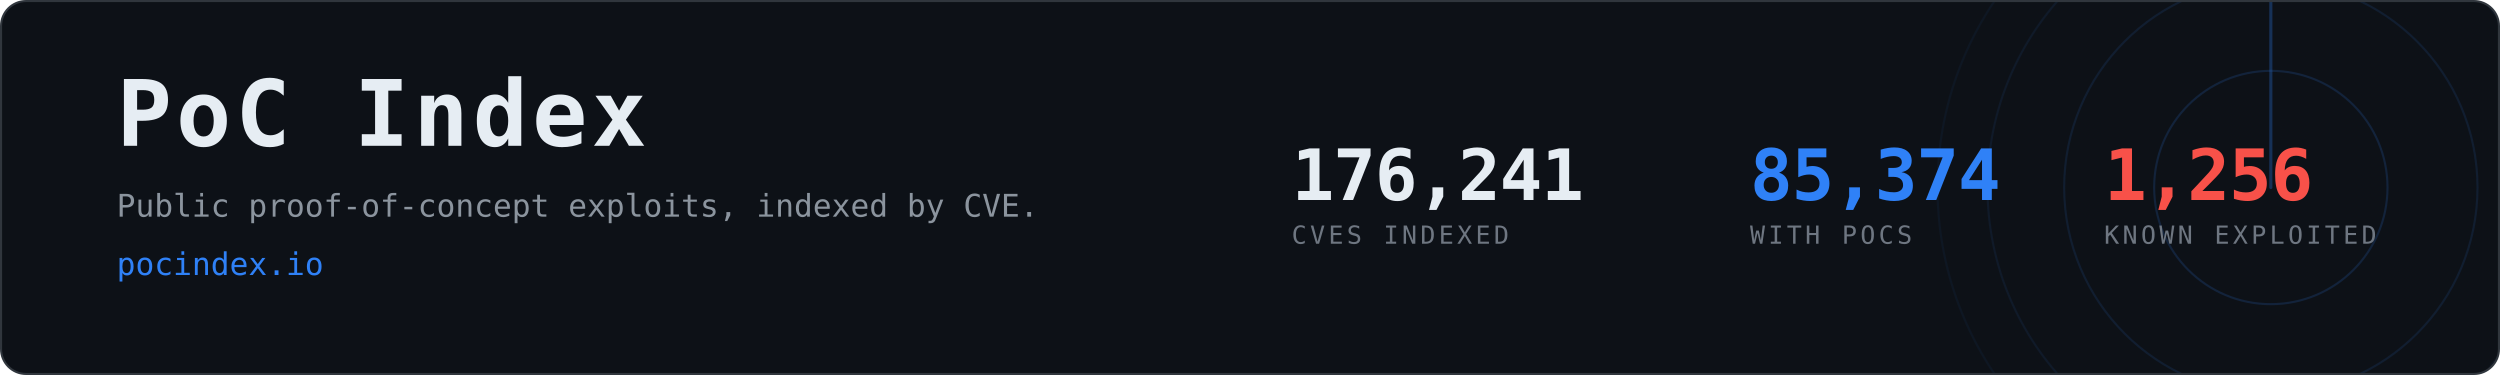
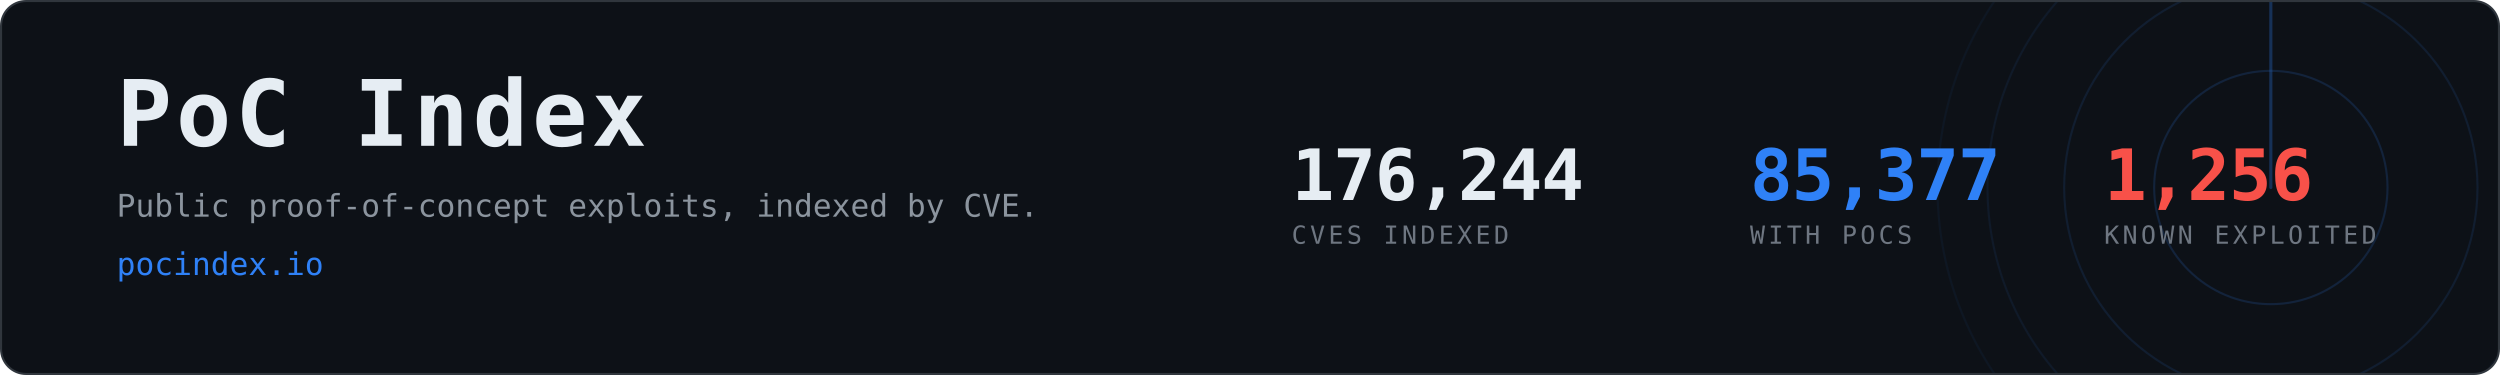
- <svg xmlns="http://www.w3.org/2000/svg" width="1200" height="180" viewBox="0 0 1200 180" role="img" aria-label="PoC Index, 85,374 CVEs with public proof-of-concept exploits">
+ <svg xmlns="http://www.w3.org/2000/svg" width="1200" height="180" viewBox="0 0 1200 180" role="img" aria-label="PoC Index, 85,377 CVEs with public proof-of-concept exploits">
  <clipPath id="card">
    <rect x="1" y="1" width="1198" height="178" rx="12" />
  </clipPath>
  <rect x="0.5" y="0.5" width="1199" height="179" rx="12" fill="#0d1117" stroke="#30363d" />
  <g clip-path="url(#card)" opacity="0.6">
    <g>
      <circle cx="1090" cy="90" r="56.0" fill="none" stroke="#2f81f7" stroke-width="1" opacity="0.270" />
      <circle cx="1090" cy="90" r="99.2" fill="none" stroke="#2f81f7" stroke-width="1" opacity="0.195" />
      <circle cx="1090" cy="90" r="136.0" fill="none" stroke="#2f81f7" stroke-width="1" opacity="0.135" />
      <circle cx="1090" cy="90" r="160.0" fill="none" stroke="#2f81f7" stroke-width="1" opacity="0.090" />
      <line x1="1090" y1="90" x2="1090" y2="-70.0" stroke="#2f81f7" stroke-width="1.5" stroke-linecap="round" opacity="0.480">
        <animateTransform attributeName="transform" type="rotate" from="0 1090 90" to="360 1090 90" dur="8s" repeatCount="indefinite" />
      </line>
    </g>
  </g>
  <text x="56" y="70" font-family="ui-monospace,SFMono-Regular,Menlo,Consolas,monospace" font-size="44" font-weight="700" fill="#e6edf3" letter-spacing="2">PoC Index</text>
  <text x="56" y="104" font-family="ui-monospace,SFMono-Regular,Menlo,Consolas,monospace" font-size="15" fill="#8b949e">
    Public proof-of-concept exploits, indexed by CVE.</text>
  <text x="56" y="132" font-family="ui-monospace,SFMono-Regular,Menlo,Consolas,monospace" font-size="15" fill="#2f81f7">pocindex.io</text>
-   <text x="620" y="96" font-family="ui-monospace,SFMono-Regular,Menlo,Consolas,monospace" font-size="34" font-weight="700" fill="#e6edf3" letter-spacing="-0.5">176,241</text>
+   <text x="620" y="96" font-family="ui-monospace,SFMono-Regular,Menlo,Consolas,monospace" font-size="34" font-weight="700" fill="#e6edf3" letter-spacing="-0.5">176,244</text>
  <text x="620" y="117" font-family="ui-monospace,SFMono-Regular,Menlo,Consolas,monospace" font-size="12" fill="#6e7681" letter-spacing="1.6">CVES INDEXED</text>
-   <text x="840" y="96" font-family="ui-monospace,SFMono-Regular,Menlo,Consolas,monospace" font-size="34" font-weight="700" fill="#2f81f7" letter-spacing="-0.5">85,374</text>
+   <text x="840" y="96" font-family="ui-monospace,SFMono-Regular,Menlo,Consolas,monospace" font-size="34" font-weight="700" fill="#2f81f7" letter-spacing="-0.5">85,377</text>
  <text x="840" y="117" font-family="ui-monospace,SFMono-Regular,Menlo,Consolas,monospace" font-size="12" fill="#6e7681" letter-spacing="1.6">WITH POCS</text>
  <text x="1010" y="96" font-family="ui-monospace,SFMono-Regular,Menlo,Consolas,monospace" font-size="34" font-weight="700" fill="#f85149" letter-spacing="-0.5">1,256</text>
  <text x="1010" y="117" font-family="ui-monospace,SFMono-Regular,Menlo,Consolas,monospace" font-size="12" fill="#6e7681" letter-spacing="1.6">KNOWN EXPLOITED</text>
</svg>
